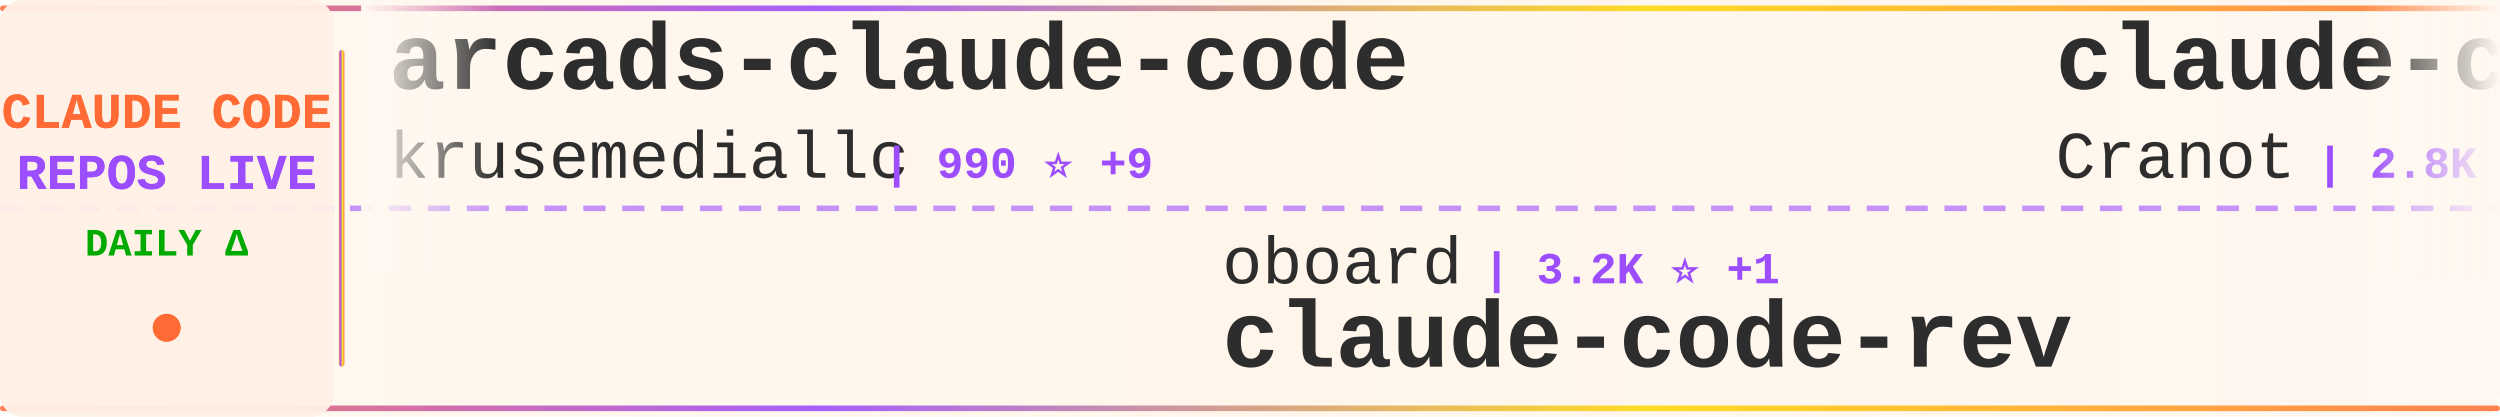
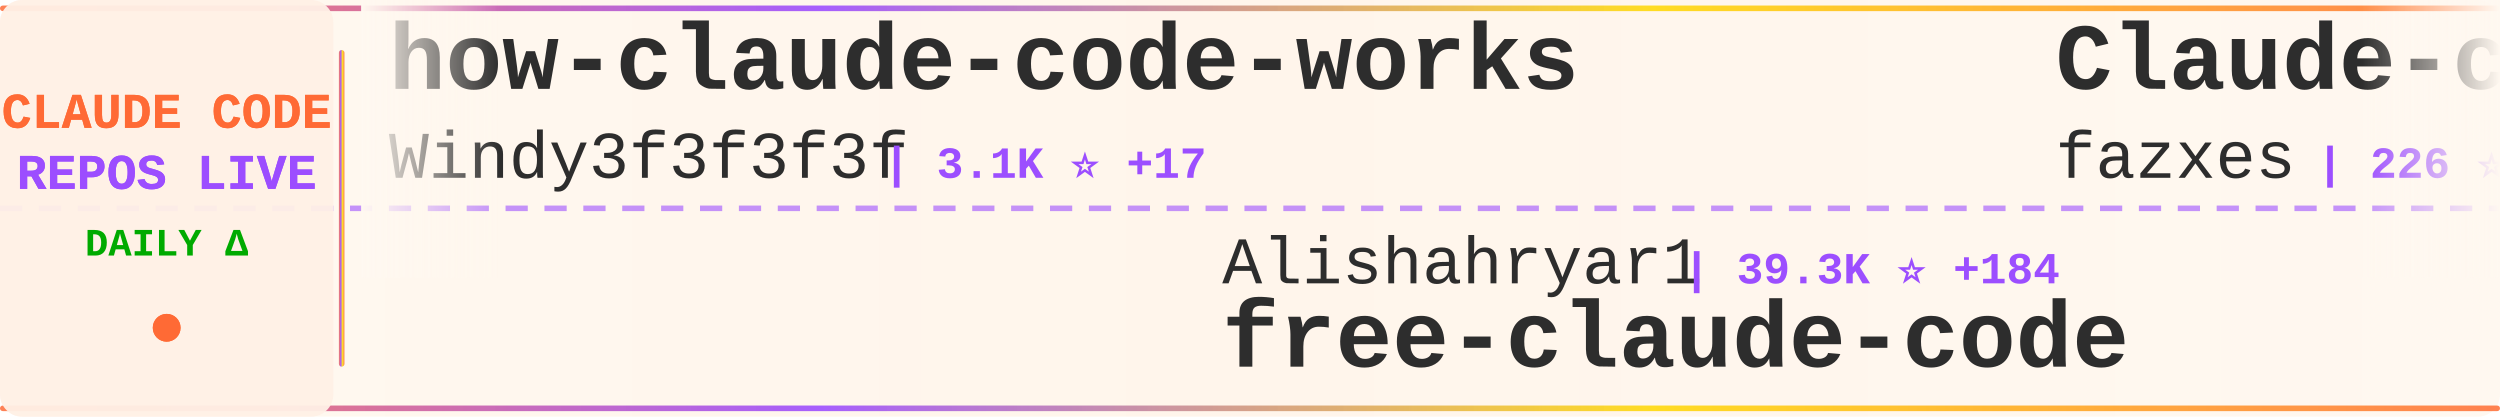
<svg xmlns="http://www.w3.org/2000/svg" width="900" height="150">
  <defs>
    <linearGradient id="tickerBg" x1="0%" y1="0%" x2="100%" y2="0%">
      <stop offset="0%" style="stop-color:#fff8f0;stop-opacity:0.98" />
      <stop offset="50%" style="stop-color:#fff5eb;stop-opacity:1" />
      <stop offset="100%" style="stop-color:#fff8f0;stop-opacity:0.98" />
    </linearGradient>
    <linearGradient id="borderGrad" x1="0%" y1="0%" x2="100%" y2="0%">
      <stop offset="0%" style="stop-color:#FF6B35;stop-opacity:0.85">
        <animate attributeName="stop-opacity" values="0.85;1;0.85" dur="2s" repeatCount="indefinite" />
      </stop>
      <stop offset="33%" style="stop-color:#9C4EFF;stop-opacity:0.9">
        <animate attributeName="stop-opacity" values="0.9;1;0.9" dur="2.2s" repeatCount="indefinite" />
      </stop>
      <stop offset="66%" style="stop-color:#FFD700;stop-opacity:0.85">
        <animate attributeName="stop-opacity" values="0.85;1;0.85" dur="1.8s" repeatCount="indefinite" />
      </stop>
      <stop offset="100%" style="stop-color:#FF6B35;stop-opacity:0.85">
        <animate attributeName="stop-opacity" values="0.85;1;0.85" dur="2s" repeatCount="indefinite" />
      </stop>
    </linearGradient>
    <filter id="textGlow">
      <feGaussianBlur stdDeviation="0.15" result="coloredBlur" />
      <feMerge>
        <feMergeNode in="coloredBlur" />
        <feMergeNode in="SourceGraphic" />
      </feMerge>
    </filter>
    <filter id="metricGlow">
      <feGaussianBlur stdDeviation="0.2" result="coloredBlur" />
      <feMerge>
        <feMergeNode in="coloredBlur" />
        <feMergeNode in="SourceGraphic" />
      </feMerge>
    </filter>
    <linearGradient id="leftFade" x1="0%" y1="0%" x2="100%" y2="0%">
      <stop offset="0%" style="stop-color:#fff8f0;stop-opacity:1" />
      <stop offset="100%" style="stop-color:#fff8f0;stop-opacity:0" />
    </linearGradient>
    <linearGradient id="rightFade" x1="0%" y1="0%" x2="100%" y2="0%">
      <stop offset="0%" style="stop-color:#fff8f0;stop-opacity:0" />
      <stop offset="100%" style="stop-color:#fff8f0;stop-opacity:1" />
    </linearGradient>
  </defs>
  <rect width="900" height="150" fill="url(#tickerBg)" rx="8" />
  <rect x="0" y="2" width="900" height="2" fill="url(#borderGrad)" rx="1" />
  <rect x="0" y="146" width="900" height="2" fill="url(#borderGrad)" rx="1" />
  <line x1="0" y1="75" x2="900" y2="75" stroke="#9C4EFF" stroke-width="2" stroke-dasharray="8 6" opacity="0.6" />
  <rect x="0" y="0" width="120" height="150" fill="#fff0e6" opacity="0.95" rx="8" />
  <text x="60" y="46" font-family="'Courier New', monospace" font-size="18" font-weight="bold" fill="#FF6B35" text-anchor="middle" filter="url(#textGlow)">
    CLAUDE CODE
  </text>
  <text x="60" y="68" font-family="'Courier New', monospace" font-size="18" font-weight="bold" fill="#9C4EFF" text-anchor="middle" filter="url(#textGlow)">
    REPOS LIVE
  </text>
  <text x="60" y="92" font-family="'Courier New', monospace" font-size="14" font-weight="bold" fill="#00aa00" text-anchor="middle">
    DAILY Δ
  </text>
  <circle cx="60" cy="118" r="5" fill="#FF6B35" filter="url(#metricGlow)">
    <animate attributeName="r" values="4;6;4" dur="1.5s" repeatCount="indefinite" />
    <animate attributeName="opacity" values="0.6;1;0.6" dur="1.5s" repeatCount="indefinite" />
  </circle>
  <rect x="122" y="18" width="2" height="114" fill="url(#borderGrad)" rx="1" />
  <clipPath id="tickerClip">
    <rect x="130" y="0" width="770" height="150" />
  </clipPath>
  <g clip-path="url(#tickerClip)">
    <g id="tickerItems">
      <animateTransform attributeName="transform" attributeType="XML" type="translate" from="0 0" to="-3000 0" dur="54s" repeatCount="indefinite" />
      <g transform="translate(0, 0)">
-         <text x="140" y="32" font-family="'Courier New', monospace" font-size="34" font-weight="bold" fill="#2d2d2d">arcads-claude-code</text>
-         <text x="140" y="64" font-family="'Courier New', monospace" font-size="24" font-weight="normal" fill="#2d2d2d" opacity="1.0">krusemediallc</text>
-         <text x="318" y="64" font-family="'Courier New', monospace" font-size="16" font-weight="bold" fill="#9C4EFF"> | 990 ⭐ +9</text>
+         <text x="140" y="32" font-family="'Courier New', monospace" font-size="34" font-weight="bold" fill="#2d2d2d">how-claude-code-works</text>
+         <text x="140" y="64" font-family="'Courier New', monospace" font-size="24" font-weight="normal" fill="#2d2d2d" opacity="1.0">Windy3f3f3f3f</text>
+         <text x="318" y="64" font-family="'Courier New', monospace" font-size="16" font-weight="bold" fill="#9C4EFF"> | 3.1K ⭐ +17</text>
      </g>
      <g transform="translate(300, 0)">
-         <text x="140" y="102" font-family="'Courier New', monospace" font-size="24" font-weight="normal" fill="#2d2d2d" opacity="1.0">oboard</text>
-         <text x="234" y="102" font-family="'Courier New', monospace" font-size="16" font-weight="bold" fill="#9C4EFF"> | 3.2K ⭐ +1</text>
-         <text x="140" y="132" font-family="'Courier New', monospace" font-size="34" font-weight="bold" fill="#2d2d2d">claude-code-rev</text>
+         <text x="140" y="102" font-family="'Courier New', monospace" font-size="24" font-weight="normal" fill="#2d2d2d" opacity="1.0">Alishahryar1</text>
+         <text x="306" y="102" font-family="'Courier New', monospace" font-size="16" font-weight="bold" fill="#9C4EFF"> | 39.3K ⭐ +184</text>
+         <text x="140" y="132" font-family="'Courier New', monospace" font-size="34" font-weight="bold" fill="#2d2d2d">free-claude-code</text>
      </g>
      <g transform="translate(600, 0)">
-         <text x="140" y="32" font-family="'Courier New', monospace" font-size="34" font-weight="bold" fill="#2d2d2d">claude-code-guide</text>
-         <text x="140" y="64" font-family="'Courier New', monospace" font-size="24" font-weight="normal" fill="#2d2d2d" opacity="1.0">Cranot</text>
-         <text x="234" y="64" font-family="'Courier New', monospace" font-size="16" font-weight="bold" fill="#9C4EFF"> | 2.8K ⭐ +1</text>
+         <text x="140" y="32" font-family="'Courier New', monospace" font-size="34" font-weight="bold" fill="#2d2d2d">Claude-code</text>
+         <text x="140" y="64" font-family="'Courier New', monospace" font-size="24" font-weight="normal" fill="#2d2d2d" opacity="1.0">fazxes</text>
+         <text x="234" y="64" font-family="'Courier New', monospace" font-size="16" font-weight="bold" fill="#9C4EFF"> | 226 ⭐ +1</text>
      </g>
      <g transform="translate(900, 0)">
-         <text x="140" y="102" font-family="'Courier New', monospace" font-size="24" font-weight="normal" fill="#2d2d2d" opacity="1.0">JrCx7scC</text>
-         <text x="258" y="102" font-family="'Courier New', monospace" font-size="16" font-weight="bold" fill="#9C4EFF"> | 371 ⭐</text>
-         <text x="140" y="132" font-family="'Courier New', monospace" font-size="34" font-weight="bold" fill="#2d2d2d">claude-code-source</text>
-       </g>
-       <g transform="translate(1200, 0)">
-         <text x="140" y="32" font-family="'Courier New', monospace" font-size="34" font-weight="bold" fill="#2d2d2d">Claude-Code</text>
-         <text x="140" y="64" font-family="'Courier New', monospace" font-size="24" font-weight="normal" fill="#2d2d2d" opacity="1.0">pengchengneo</text>
-         <text x="306" y="64" font-family="'Courier New', monospace" font-size="16" font-weight="bold" fill="#9C4EFF"> | 1.6K ⭐ +3</text>
-       </g>
-       <g transform="translate(1500, 0)">
        <text x="140" y="102" font-family="'Courier New', monospace" font-size="24" font-weight="normal" fill="#2d2d2d" opacity="1.0">lintsinghua</text>
        <text x="294" y="102" font-family="'Courier New', monospace" font-size="16" font-weight="bold" fill="#9C4EFF"> | 3.9K ⭐ +11</text>
        <text x="140" y="132" font-family="'Courier New', monospace" font-size="34" font-weight="bold" fill="#2d2d2d">claude-code-book</text>
      </g>
+       <g transform="translate(1200, 0)">
+         <text x="140" y="32" font-family="'Courier New', monospace" font-size="34" font-weight="bold" fill="#2d2d2d">claude-code-engineering</text>
+         <text x="140" y="64" font-family="'Courier New', monospace" font-size="24" font-weight="normal" fill="#2d2d2d" opacity="1.0">huangjia2019</text>
+         <text x="306" y="64" font-family="'Courier New', monospace" font-size="16" font-weight="bold" fill="#9C4EFF"> | 959 ⭐ +3</text>
+       </g>
+       <g transform="translate(1500, 0)">
+         <text x="140" y="102" font-family="'Courier New', monospace" font-size="24" font-weight="normal" fill="#2d2d2d" opacity="1.0">VoltAgent</text>
+         <text x="270" y="102" font-family="'Courier New', monospace" font-size="16" font-weight="bold" fill="#9C4EFF"> | 23.1K ⭐ +53</text>
+         <text x="140" y="132" font-family="'Courier New', monospace" font-size="34" font-weight="bold" fill="#2d2d2d">awesome-claude-code-suba...</text>
+       </g>
      <g transform="translate(1800, 0)">
        <text x="140" y="32" font-family="'Courier New', monospace" font-size="34" font-weight="bold" fill="#2d2d2d">andrej-karpathy-skills</text>
        <text x="140" y="64" font-family="'Courier New', monospace" font-size="24" font-weight="normal" fill="#2d2d2d" opacity="1.0">multica-ai</text>
-         <text x="282" y="64" font-family="'Courier New', monospace" font-size="16" font-weight="bold" fill="#9C4EFF"> | 189.9K ⭐ +495</text>
+         <text x="282" y="64" font-family="'Courier New', monospace" font-size="16" font-weight="bold" fill="#9C4EFF"> | 190.0K ⭐ +549</text>
      </g>
      <g transform="translate(2100, 0)">
-         <text x="140" y="102" font-family="'Courier New', monospace" font-size="24" font-weight="normal" fill="#2d2d2d" opacity="1.0">ponponon</text>
-         <text x="258" y="102" font-family="'Courier New', monospace" font-size="16" font-weight="bold" fill="#9C4EFF"> | 2.3K ⭐</text>
-         <text x="140" y="132" font-family="'Courier New', monospace" font-size="34" font-weight="bold" fill="#2d2d2d">claude_code_src</text>
+         <text x="140" y="102" font-family="'Courier New', monospace" font-size="24" font-weight="normal" fill="#2d2d2d" opacity="1.0">https-deeplearning-ai</text>
+         <text x="414" y="102" font-family="'Courier New', monospace" font-size="16" font-weight="bold" fill="#9C4EFF"> | 535 ⭐ +2</text>
+         <text x="140" y="132" font-family="'Courier New', monospace" font-size="34" font-weight="bold" fill="#2d2d2d">sc-claude-code-files</text>
      </g>
      <g transform="translate(2400, 0)">
-         <text x="140" y="32" font-family="'Courier New', monospace" font-size="34" font-weight="bold" fill="#2d2d2d">pi-vs-claude-code</text>
-         <text x="140" y="64" font-family="'Courier New', monospace" font-size="24" font-weight="normal" fill="#2d2d2d" opacity="1.0">disler</text>
-         <text x="234" y="64" font-family="'Courier New', monospace" font-size="16" font-weight="bold" fill="#9C4EFF"> | 1.5K ⭐ +5</text>
+         <text x="140" y="32" font-family="'Courier New', monospace" font-size="34" font-weight="bold" fill="#2d2d2d">Auto-claude-code-researc...</text>
+         <text x="140" y="64" font-family="'Courier New', monospace" font-size="24" font-weight="normal" fill="#2d2d2d" opacity="1.0">wanshuiyin</text>
+         <text x="282" y="64" font-family="'Courier New', monospace" font-size="16" font-weight="bold" fill="#9C4EFF"> | 13.2K ⭐ +51</text>
      </g>
      <g transform="translate(2700, 0)">
-         <text x="140" y="102" font-family="'Courier New', monospace" font-size="24" font-weight="normal" fill="#2d2d2d" opacity="1.0">Chachamaru127</text>
-         <text x="318" y="102" font-family="'Courier New', monospace" font-size="16" font-weight="bold" fill="#9C4EFF"> | 3.0K ⭐ +3</text>
-         <text x="140" y="132" font-family="'Courier New', monospace" font-size="34" font-weight="bold" fill="#2d2d2d">claude-code-harness</text>
+         <text x="140" y="102" font-family="'Courier New', monospace" font-size="24" font-weight="normal" fill="#2d2d2d" opacity="1.0">andrew-kramer-inno</text>
+         <text x="378" y="102" font-family="'Courier New', monospace" font-size="16" font-weight="bold" fill="#9C4EFF"> | 594 ⭐</text>
+         <text x="140" y="132" font-family="'Courier New', monospace" font-size="34" font-weight="bold" fill="#2d2d2d">claude-code-source-build</text>
      </g>
      <g transform="translate(3000, 0)">
-         <text x="140" y="32" font-family="'Courier New', monospace" font-size="34" font-weight="bold" fill="#2d2d2d">arcads-claude-code</text>
-         <text x="140" y="64" font-family="'Courier New', monospace" font-size="24" font-weight="normal" fill="#2d2d2d" opacity="1.0">krusemediallc</text>
-         <text x="318" y="64" font-family="'Courier New', monospace" font-size="16" font-weight="bold" fill="#9C4EFF"> | 990 ⭐ +9</text>
+         <text x="140" y="32" font-family="'Courier New', monospace" font-size="34" font-weight="bold" fill="#2d2d2d">how-claude-code-works</text>
+         <text x="140" y="64" font-family="'Courier New', monospace" font-size="24" font-weight="normal" fill="#2d2d2d" opacity="1.0">Windy3f3f3f3f</text>
+         <text x="318" y="64" font-family="'Courier New', monospace" font-size="16" font-weight="bold" fill="#9C4EFF"> | 3.1K ⭐ +17</text>
      </g>
      <g transform="translate(3300, 0)">
-         <text x="140" y="102" font-family="'Courier New', monospace" font-size="24" font-weight="normal" fill="#2d2d2d" opacity="1.0">oboard</text>
-         <text x="234" y="102" font-family="'Courier New', monospace" font-size="16" font-weight="bold" fill="#9C4EFF"> | 3.2K ⭐ +1</text>
-         <text x="140" y="132" font-family="'Courier New', monospace" font-size="34" font-weight="bold" fill="#2d2d2d">claude-code-rev</text>
+         <text x="140" y="102" font-family="'Courier New', monospace" font-size="24" font-weight="normal" fill="#2d2d2d" opacity="1.0">Alishahryar1</text>
+         <text x="306" y="102" font-family="'Courier New', monospace" font-size="16" font-weight="bold" fill="#9C4EFF"> | 39.3K ⭐ +184</text>
+         <text x="140" y="132" font-family="'Courier New', monospace" font-size="34" font-weight="bold" fill="#2d2d2d">free-claude-code</text>
      </g>
      <g transform="translate(3600, 0)">
-         <text x="140" y="32" font-family="'Courier New', monospace" font-size="34" font-weight="bold" fill="#2d2d2d">claude-code-guide</text>
-         <text x="140" y="64" font-family="'Courier New', monospace" font-size="24" font-weight="normal" fill="#2d2d2d" opacity="1.0">Cranot</text>
-         <text x="234" y="64" font-family="'Courier New', monospace" font-size="16" font-weight="bold" fill="#9C4EFF"> | 2.8K ⭐ +1</text>
+         <text x="140" y="32" font-family="'Courier New', monospace" font-size="34" font-weight="bold" fill="#2d2d2d">Claude-code</text>
+         <text x="140" y="64" font-family="'Courier New', monospace" font-size="24" font-weight="normal" fill="#2d2d2d" opacity="1.0">fazxes</text>
+         <text x="234" y="64" font-family="'Courier New', monospace" font-size="16" font-weight="bold" fill="#9C4EFF"> | 226 ⭐ +1</text>
      </g>
      <g transform="translate(3900, 0)">
-         <text x="140" y="102" font-family="'Courier New', monospace" font-size="24" font-weight="normal" fill="#2d2d2d" opacity="1.0">JrCx7scC</text>
-         <text x="258" y="102" font-family="'Courier New', monospace" font-size="16" font-weight="bold" fill="#9C4EFF"> | 371 ⭐</text>
-         <text x="140" y="132" font-family="'Courier New', monospace" font-size="34" font-weight="bold" fill="#2d2d2d">claude-code-source</text>
+         <text x="140" y="102" font-family="'Courier New', monospace" font-size="24" font-weight="normal" fill="#2d2d2d" opacity="1.0">lintsinghua</text>
+         <text x="294" y="102" font-family="'Courier New', monospace" font-size="16" font-weight="bold" fill="#9C4EFF"> | 3.9K ⭐ +11</text>
+         <text x="140" y="132" font-family="'Courier New', monospace" font-size="34" font-weight="bold" fill="#2d2d2d">claude-code-book</text>
      </g>
    </g>
  </g>
  <rect x="130" y="0" width="50" height="100" fill="url(#leftFade)" />
  <rect x="850" y="0" width="50" height="100" fill="url(#rightFade)" />
</svg>
